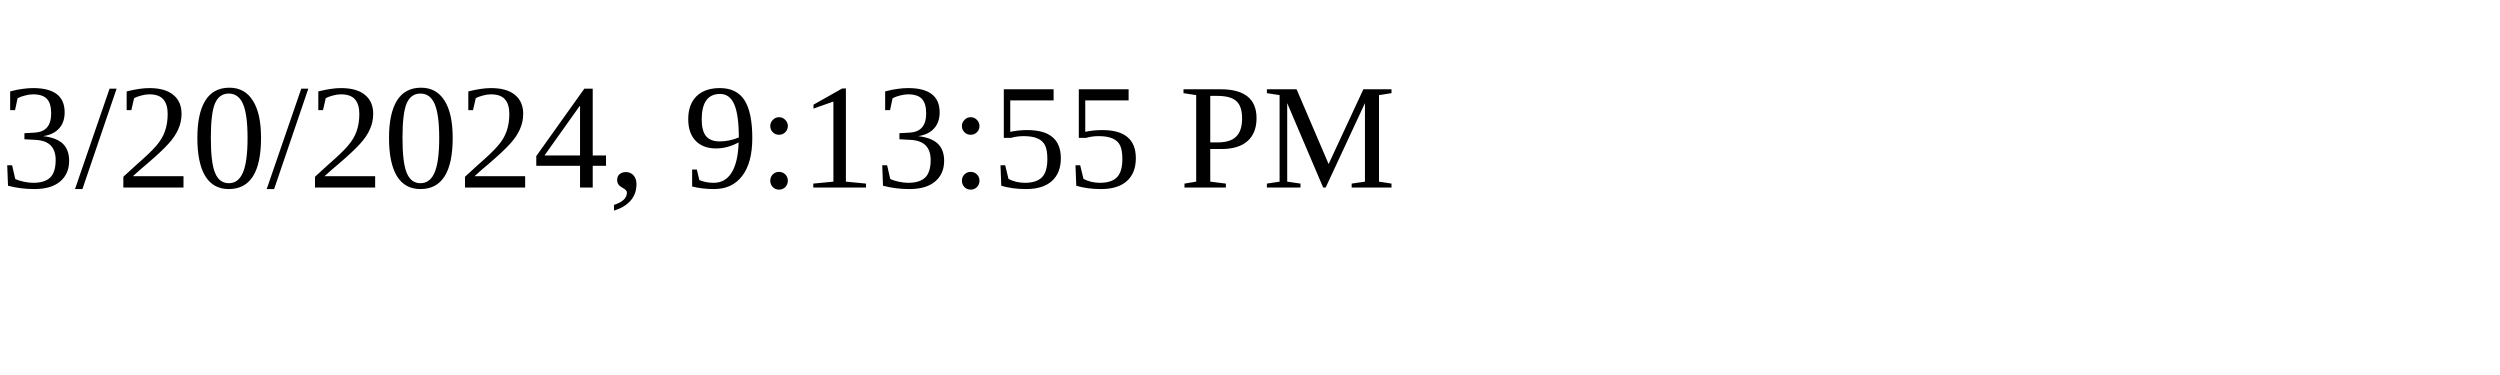
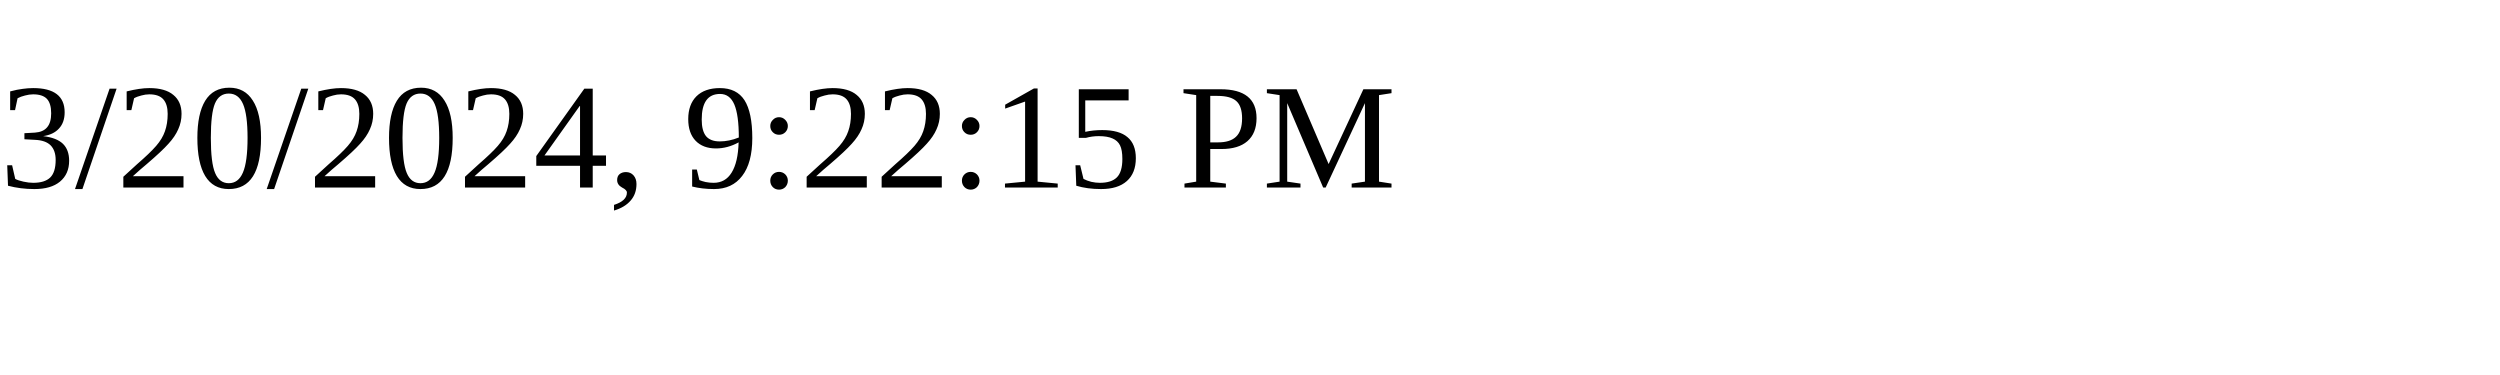
<svg xmlns="http://www.w3.org/2000/svg" height="30" width="200">
-   <text x="0" y="15">3/20/2024, 9:13:55 PM</text>
+   <text x="0" y="15">3/20/2024, 9:22:15 PM</text>
</svg>
